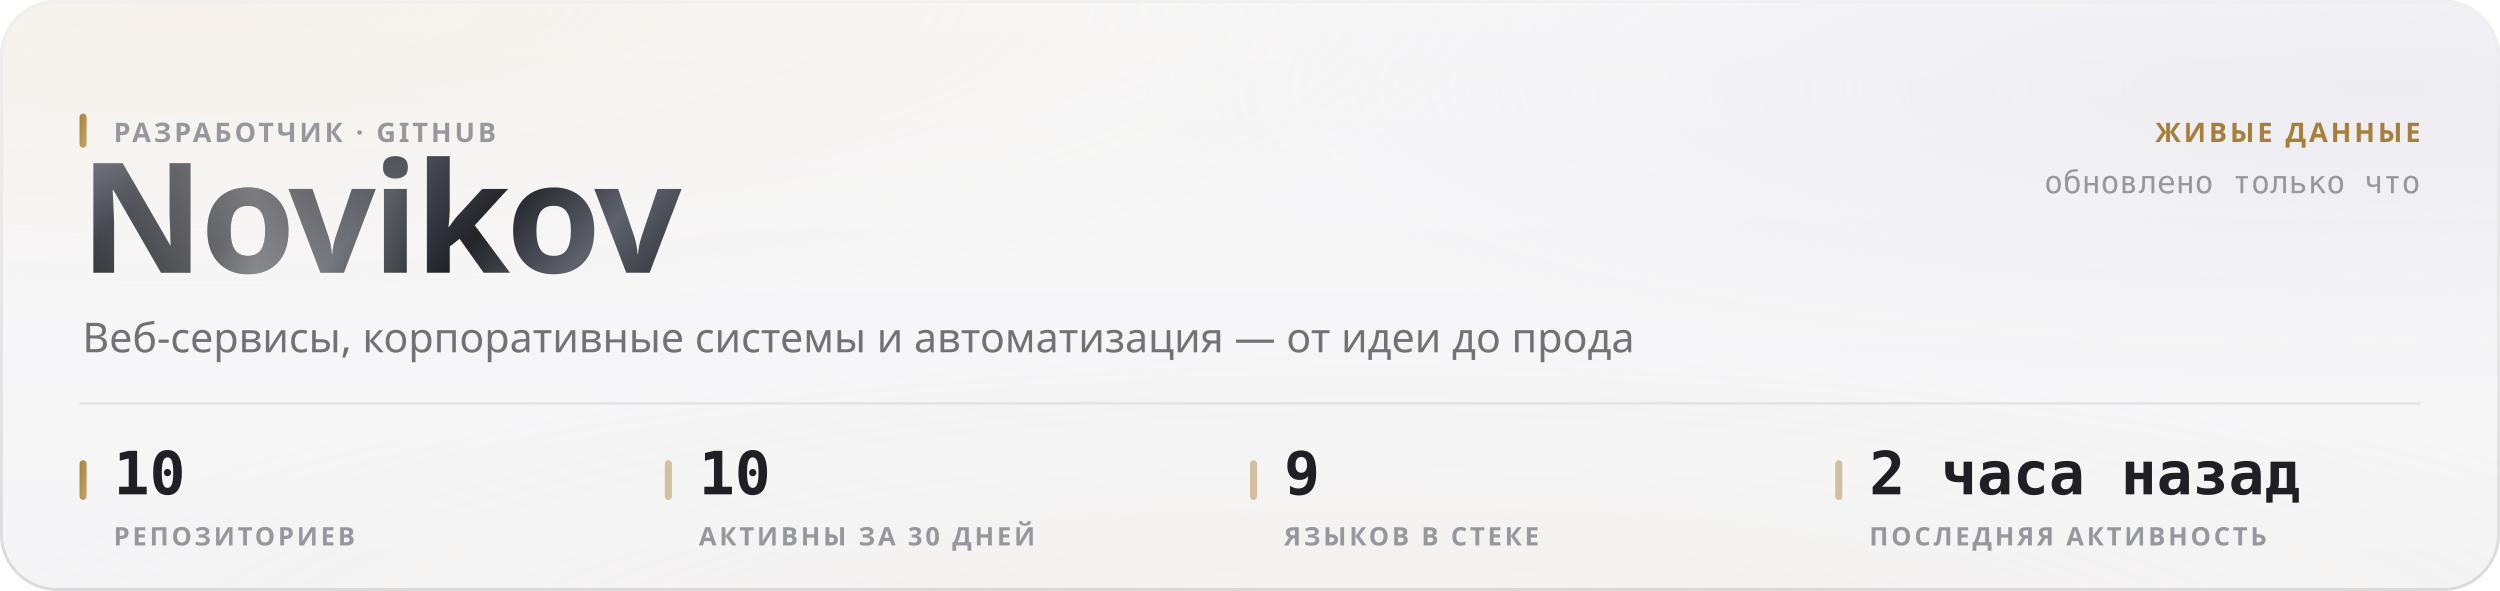
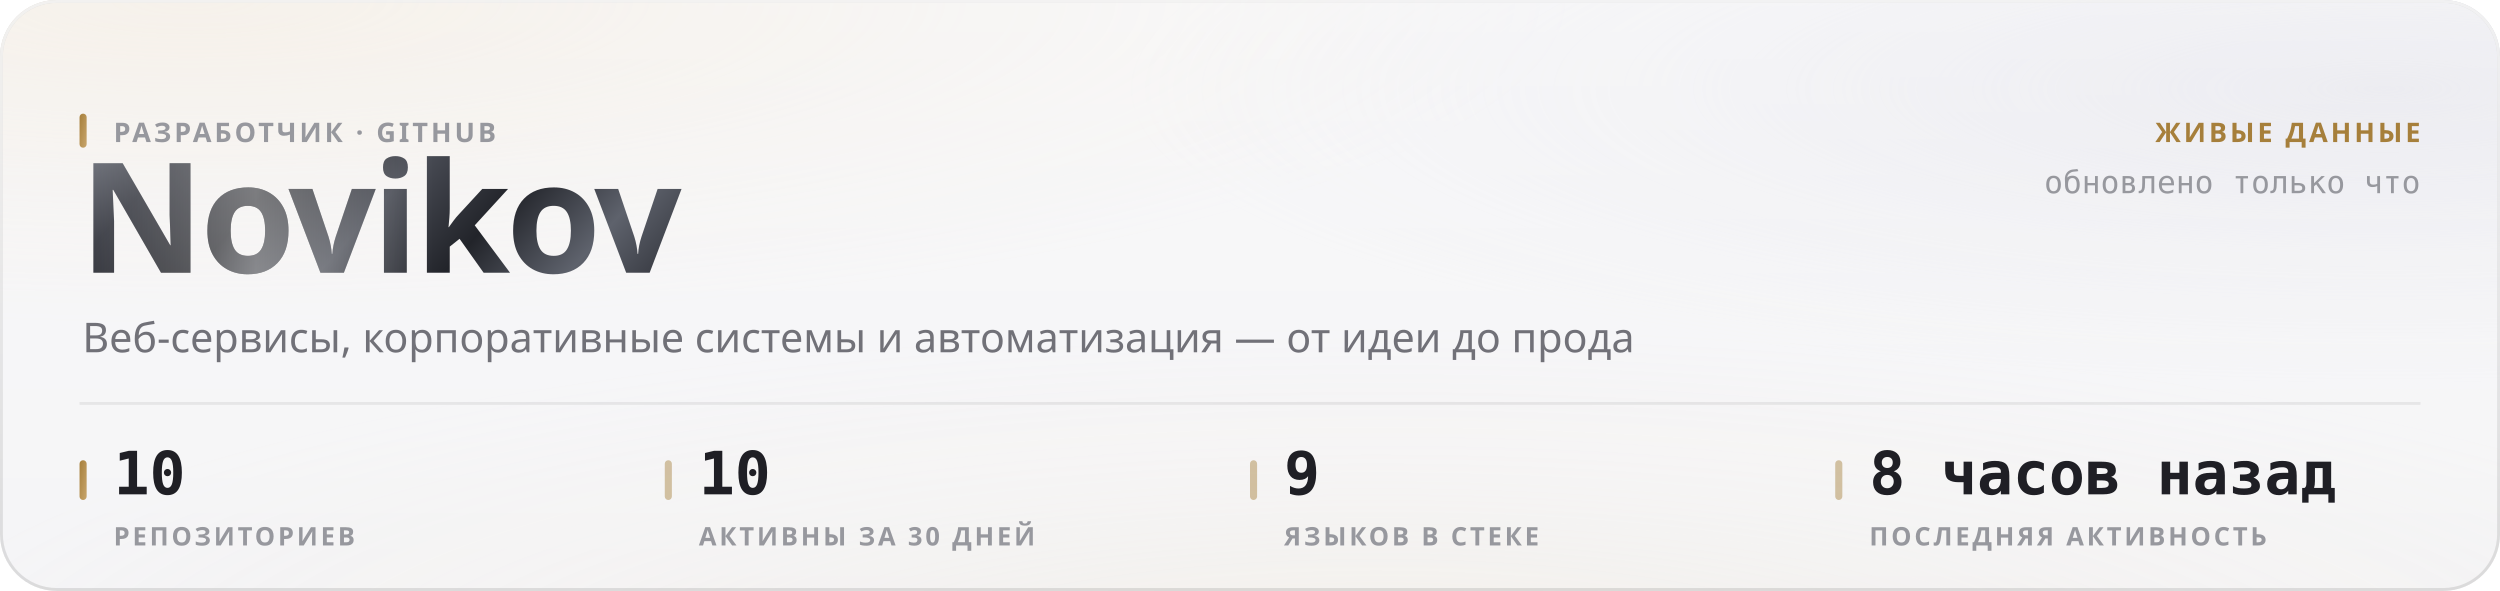
<svg xmlns="http://www.w3.org/2000/svg" width="880" height="208" viewBox="0 0 880 208" role="img">
  <style>
  text { font-family: -apple-system, BlinkMacSystemFont, 'Segoe UI', 'Noto Sans', Helvetica, Arial, sans-serif; }
  .mono { font-family: ui-monospace, 'SF Mono', 'Cascadia Mono', 'DejaVu Sans Mono', Menlo, Consolas, monospace; font-variant-numeric: tabular-nums; }
  .caps { letter-spacing: .1em; text-transform: uppercase; }

  @keyframes sheen  { from { transform: translateX(-120%); } to { transform: translateX(260%); } }
  @keyframes rise   { from { opacity: 0; transform: translateY(6px); } to { opacity: 1; transform: none; } }
  @keyframes slide  { from { opacity: 0; transform: translateX(-8px); } to { opacity: 1; transform: none; } }
  @keyframes grow   { from { transform: scaleY(0); } to { transform: scaleY(1); } }
  @keyframes widen  { from { transform: scaleX(0); } to { transform: scaleX(1); } }
  @keyframes draw   { from { stroke-dashoffset: 200; } to { stroke-dashoffset: 0; } }

  .sheen { animation: sheen 5.5s cubic-bezier(.45,0,.2,1) infinite; }
  .rise  { animation: rise .5s cubic-bezier(.16,1,.3,1) both; }
  .slide { animation: slide .42s cubic-bezier(.16,1,.3,1) both; }
  .bar   { transform-box: fill-box; transform-origin: 50% 100%;
           animation: grow .62s cubic-bezier(.16,1,.3,1) both; }
  .fill  { transform-box: fill-box; transform-origin: 0% 50%;
           animation: widen .8s cubic-bezier(.16,1,.3,1) both; }
  /* The hidden start state lives in the keyframes, never in the static rule.
     A renderer that ignores CSS animations then falls back to the FINISHED
     state — a drawn line, visible text — instead of an empty panel. */
  .spark { stroke-dasharray: 200;
           animation: draw 1.1s cubic-bezier(.16,1,.3,1) both; }

  @media (prefers-reduced-motion: reduce) {
    .sheen { animation: none; opacity: 0; }
    .rise, .slide, .bar, .fill, .spark { animation: none; opacity: 1; transform: none;
                                         stroke-dashoffset: 0; }
  }</style>
  <defs>
    <filter id="grain5" x="0" y="0" width="100%" height="100%">
      <feTurbulence type="fractalNoise" baseFrequency="0.85" numOctaves="3" stitchTiles="stitch" />
      <feColorMatrix type="saturate" values="0" />
    </filter>
    <linearGradient id="accent1" x1="0" y1="0" x2="1" y2="1">
      <stop offset="0%" stop-color="#a67f3b" />
      <stop offset="100%" stop-color="#c8a56c" />
    </linearGradient>
    <radialGradient id="aurora6" cx="0.08" cy="0" r="0.55">
      <stop offset="0%" stop-color="#e7c99a" stop-opacity="0.28" />
      <stop offset="55%" stop-color="#e7c99a" stop-opacity="0.098" />
      <stop offset="100%" stop-color="#e7c99a" stop-opacity="0" />
    </radialGradient>
    <radialGradient id="aurora7" cx="0.95" cy="0.15" r="0.5">
      <stop offset="0%" stop-color="#ccccdb" stop-opacity="0.45" />
      <stop offset="55%" stop-color="#ccccdb" stop-opacity="0.158" />
      <stop offset="100%" stop-color="#ccccdb" stop-opacity="0" />
    </radialGradient>
    <radialGradient id="aurora8" cx="0.55" cy="1.15" r="0.6">
      <stop offset="0%" stop-color="#ead4b3" stop-opacity="0.2" />
      <stop offset="55%" stop-color="#ead4b3" stop-opacity="0.07" />
      <stop offset="100%" stop-color="#ead4b3" stop-opacity="0" />
    </radialGradient>
    <linearGradient id="glass2" x1="0" y1="0" x2="0" y2="1">
      <stop offset="0%" stop-color="#ffffff" stop-opacity="0.42" />
      <stop offset="100%" stop-color="#ffffff" stop-opacity="0.16" />
    </linearGradient>
    <linearGradient id="rim3" x1="0" y1="0" x2="0" y2="1">
      <stop offset="0%" stop-color="#ffffff" stop-opacity="0.7" />
      <stop offset="100%" stop-color="#ffffff" stop-opacity="0.15" />
    </linearGradient>
    <linearGradient id="spec4" x1="0" y1="0" x2="1" y2="0">
      <stop offset="0%" stop-color="#ffffff" stop-opacity="0" />
      <stop offset="35%" stop-color="#ffffff" stop-opacity="0.72" />
      <stop offset="70%" stop-color="#ffffff" stop-opacity="0.252" />
      <stop offset="100%" stop-color="#ffffff" stop-opacity="0" />
    </linearGradient>
    <linearGradient id="metal9" x1="0" y1="0" x2="1" y2="0.25">
      <stop offset="0%" stop-color="#8d919b" />
      <stop offset="16.667%" stop-color="#3a3c44" />
      <stop offset="33.333%" stop-color="#1b1c21" />
      <stop offset="50%" stop-color="#4a4d56" />
      <stop offset="66.667%" stop-color="#22242a" />
      <stop offset="83.333%" stop-color="#5e626c" />
      <stop offset="100%" stop-color="#2c2e35" />
    </linearGradient>
    <linearGradient id="sheengrad11" x1="0" y1="0" x2="1" y2="0">
      <stop offset="0%" stop-color="#ffffff" stop-opacity="0" />
      <stop offset="50%" stop-color="#ffffff" stop-opacity="0.42" />
      <stop offset="100%" stop-color="#ffffff" stop-opacity="0" />
    </linearGradient>
    <clipPath id="wordclip10">
      <text x="28" y="96" font-size="54" font-weight="800" letter-spacing="-0.025em" font-family="-apple-system, BlinkMacSystemFont, 'Segoe UI', Helvetica, Arial, sans-serif">Novikov</text>
    </clipPath>
  </defs>
  <rect width="880" height="208" rx="20" fill="#f3f3f5" />
  <rect width="880" height="208" rx="20" fill="url(#aurora6)" />
  <rect width="880" height="208" rx="20" fill="url(#aurora7)" />
  <rect width="880" height="208" rx="20" fill="url(#aurora8)" />
  <rect width="880" height="208" rx="20" fill="url(#glass2)" />
  <rect width="880" height="208" rx="20" filter="url(#grain5)" opacity="0.06" style="mix-blend-mode:overlay" />
  <rect x=".5" y=".5" width="879" height="207" rx="19.5" fill="none" stroke="rgba(10,10,12,0.14)" />
  <rect x=".5" y=".5" width="879" height="207" rx="19.5" fill="none" stroke="url(#rim3)" />
  <path d="M20 1 H860" stroke="url(#spec4)" stroke-width="1.2" fill="none" />
  <g clip-path="url(#wordclip10)">
    <rect x="28" y="42" width="248.651" height="70.2" fill="url(#metal9)" />
    <rect class="sheen" x="28" y="42" width="124.325" height="70.2" fill="url(#sheengrad11)" />
  </g>
  <rect x="28" y="40" width="2.5" height="12" rx="1.25" fill="url(#accent1)" />
  <text x="40" y="50" font-size="9.5" font-weight="600" fill="#97989e" letter-spacing="0.11em">РАЗРАБОТЧИК · GITHUB</text>
  <text x="29" y="124" font-size="14.5" font-weight="400" fill="#717178">Веб-сервисы, корпоративные системы и автоматизация — от идеи до прода</text>
  <text x="852" y="50" font-size="9.5" font-weight="600" fill="#a67f3b" text-anchor="end" letter-spacing="0.11em">ЖИВЫЕ ДАННЫЕ</text>
  <text x="852" y="68" font-size="11" font-weight="400" fill="#97989e" text-anchor="end" class="mono">обновлено только что</text>
  <path d="M28 142 H852" stroke="rgba(10,10,12,0.07)" stroke-width="1" />
  <rect x="28" y="162" width="2.5" height="14" rx="1.25" fill="url(#accent1)" />
  <text x="40" y="174" font-size="21" font-weight="700" fill="#1f1f25" class="mono rise" opacity="1">10</text>
  <text x="40" y="192" font-size="9" font-weight="600" fill="#97989e" letter-spacing="0.11em">РЕПОЗИТОРИЕВ</text>
  <rect x="234" y="162" width="2.5" height="14" rx="1.25" fill="rgba(166,127,59,0.45)" />
  <text x="246" y="174" font-size="21" font-weight="700" fill="#1f1f25" class="mono rise" opacity="1">10</text>
  <text x="246" y="192" font-size="9" font-weight="600" fill="#97989e" letter-spacing="0.11em">АКТИВНЫ ЗА 30 ДНЕЙ</text>
  <rect x="440" y="162" width="2.5" height="14" rx="1.25" fill="rgba(166,127,59,0.45)" />
  <text x="452" y="174" font-size="21" font-weight="700" fill="#1f1f25" class="mono rise" opacity="1">9</text>
  <text x="452" y="192" font-size="9" font-weight="600" fill="#97989e" letter-spacing="0.11em">ЯЗЫКОВ В СТЕКЕ</text>
  <rect x="646" y="162" width="2.5" height="14" rx="1.25" fill="rgba(166,127,59,0.45)" />
-   <text x="658" y="174" font-size="21" font-weight="700" fill="#1f1f25" class="mono rise" opacity="1">2 часа назад</text>
+   <text x="658" y="174" font-size="21" font-weight="700" fill="#1f1f25" class="mono rise" opacity="1">8 часов назад</text>
  <text x="658" y="192" font-size="9" font-weight="600" fill="#97989e" letter-spacing="0.11em">ПОСЛЕДНЯЯ АКТИВНОСТЬ</text>
</svg>
